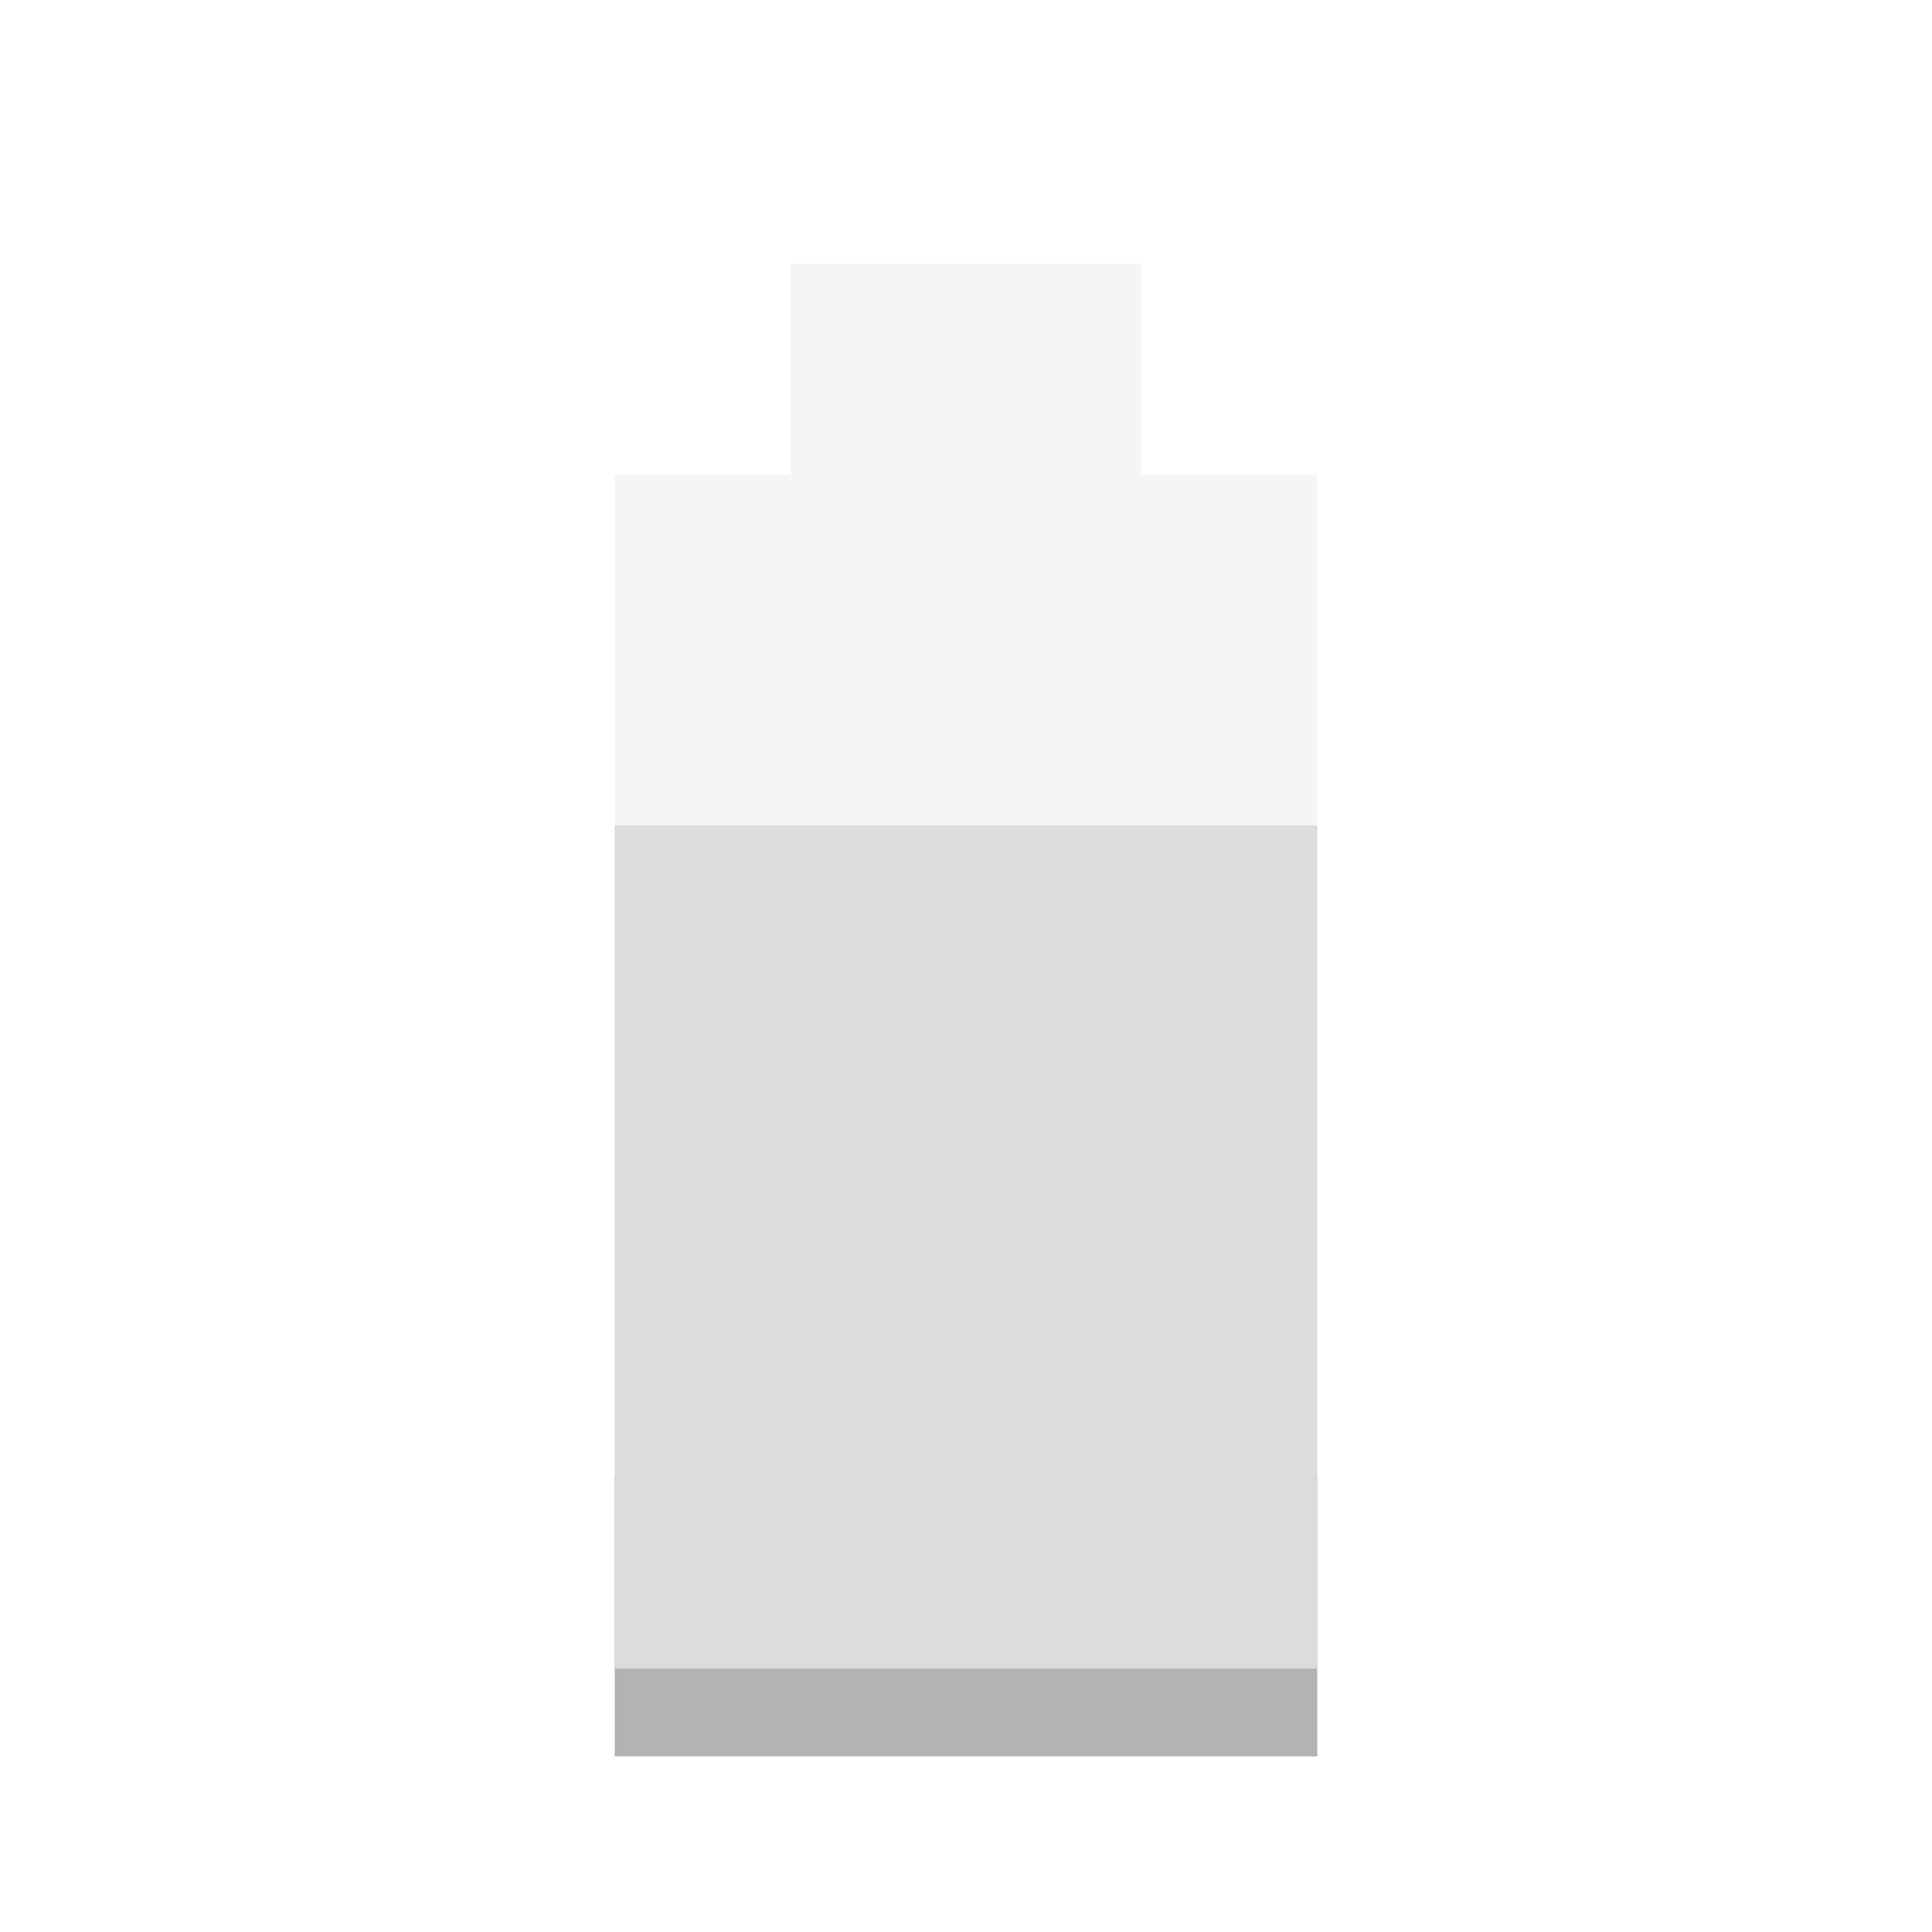
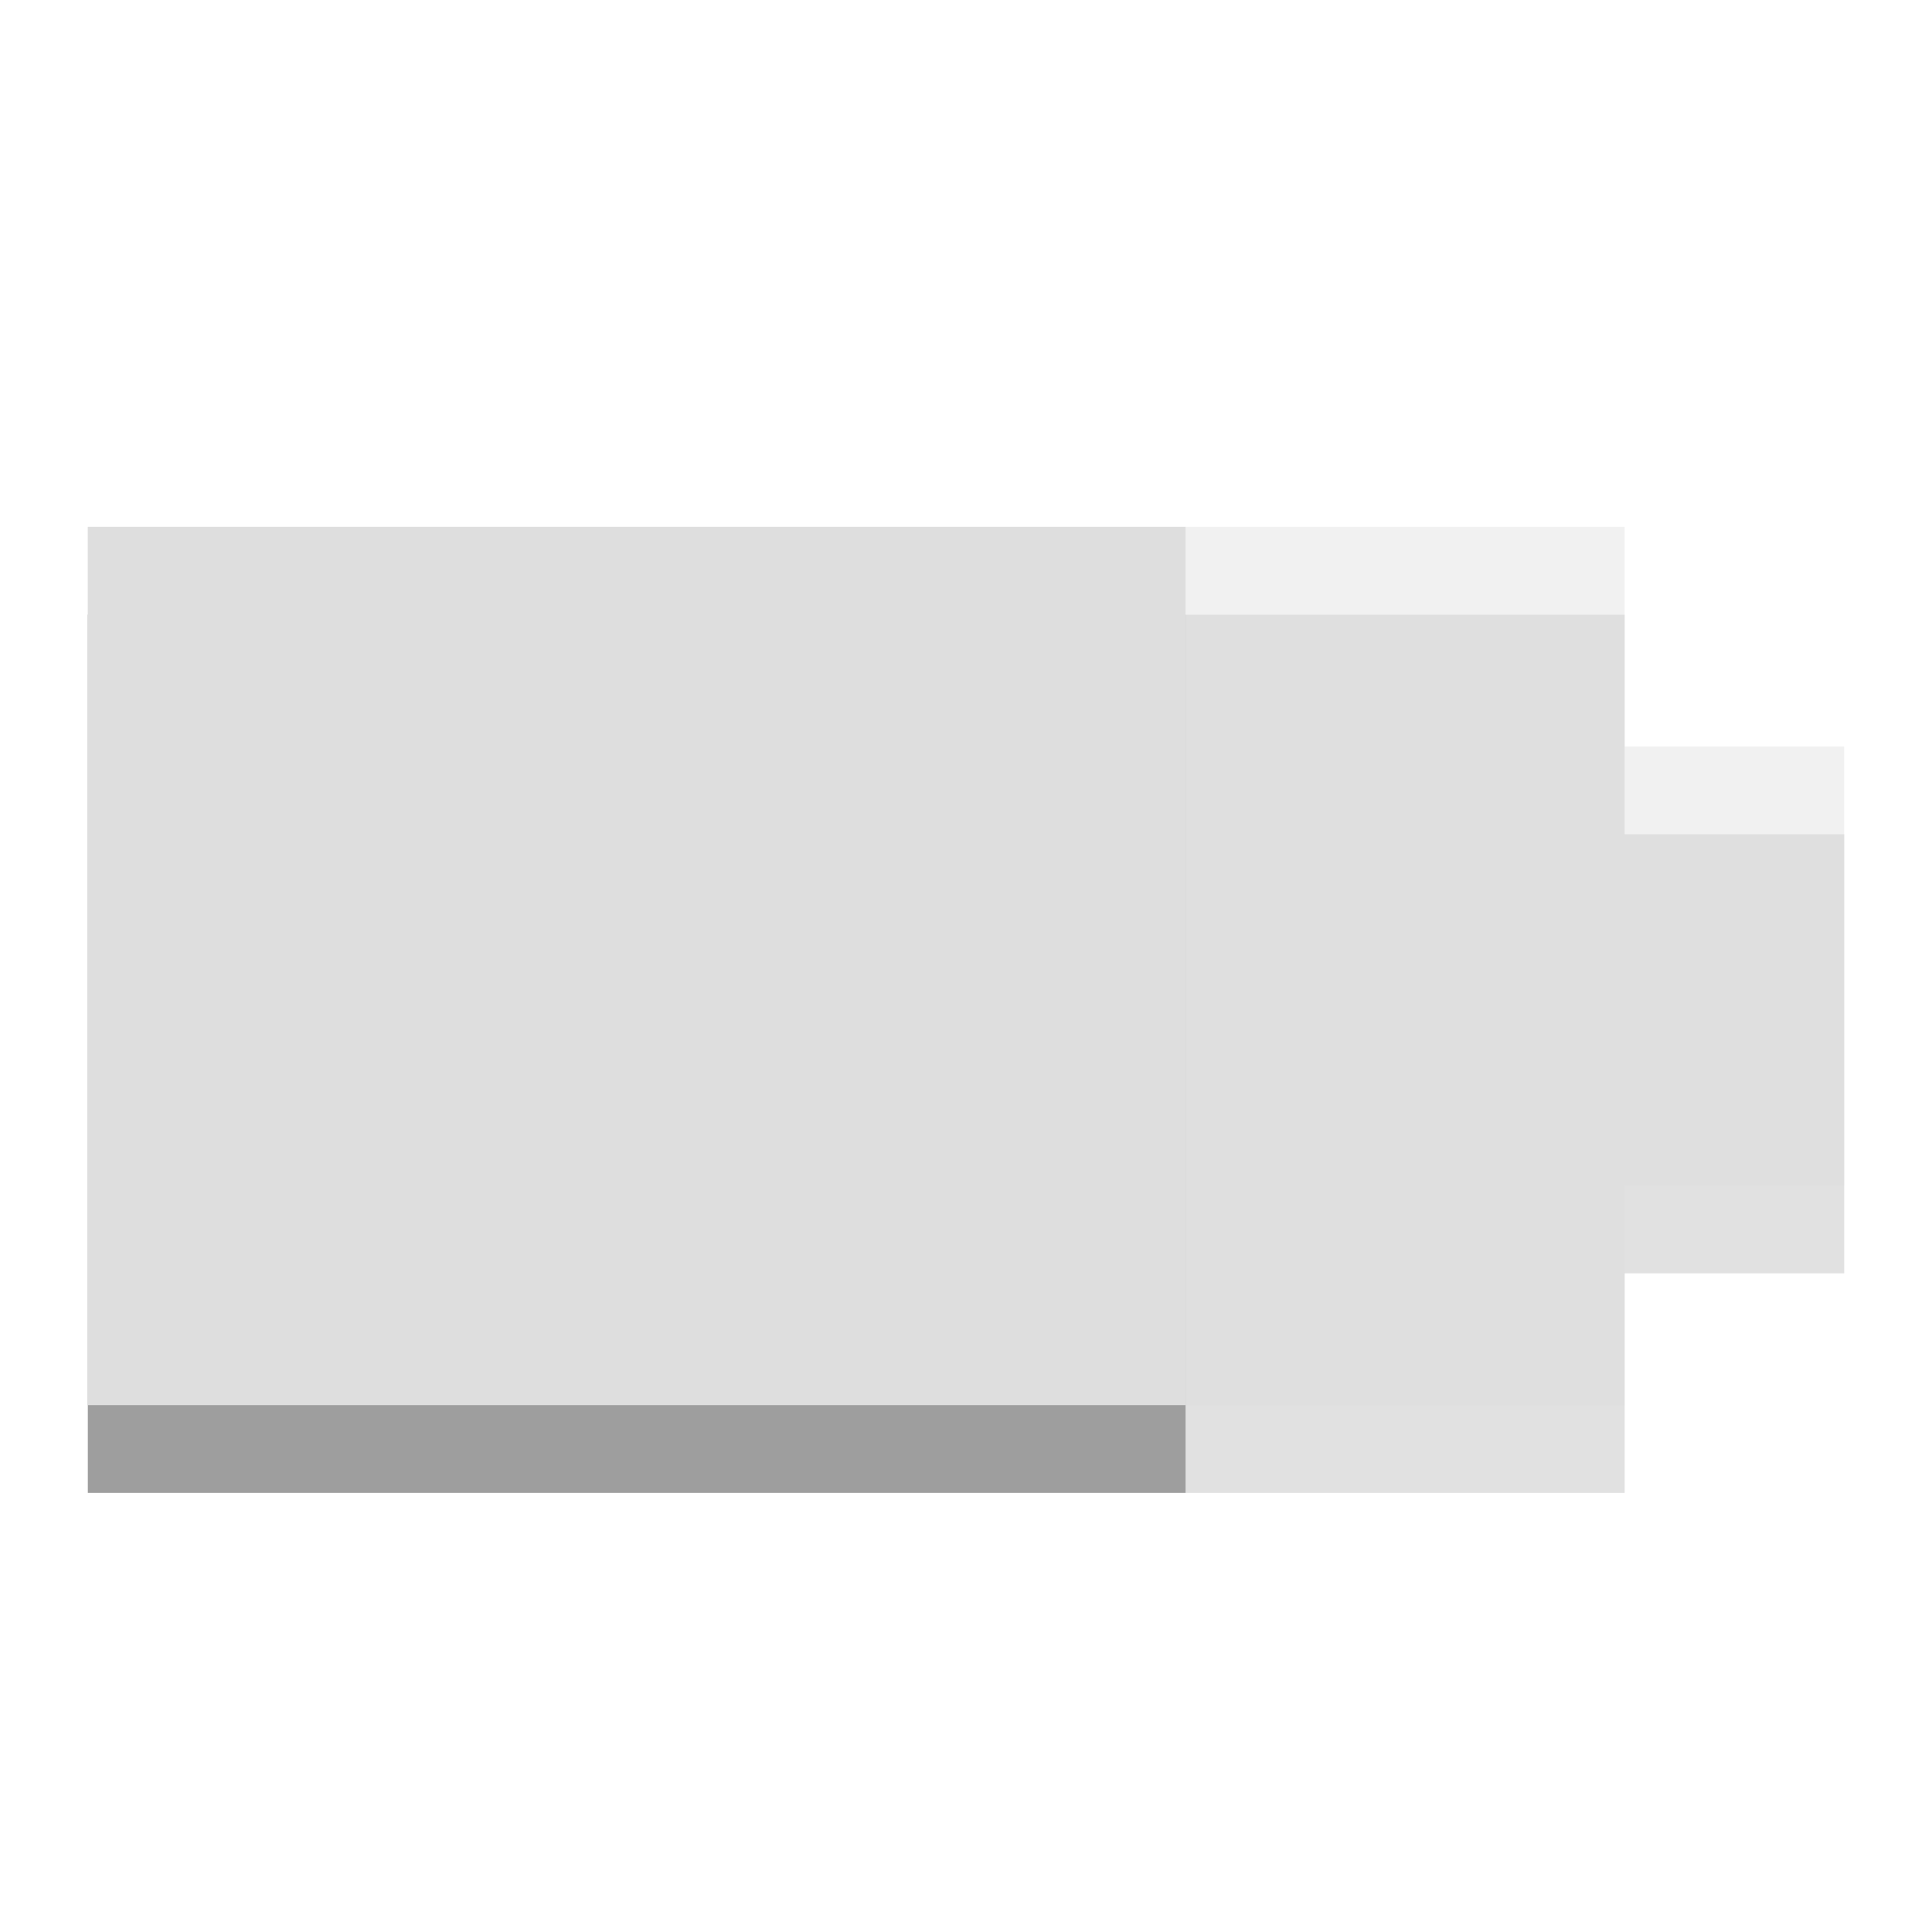
- <svg xmlns="http://www.w3.org/2000/svg" width="22" viewBox="0 0 22 22" height="22">
-   <path style="opacity:.3;fill:#dcdcdc" d="M 9 3 L 9 5.406 L 7 5.406 L 7 15.812 L 15 15.812 L 15 5.406 L 13 5.406 L 13 3 L 9 3 z " />
-   <rect width="8" x="7" y="16.8" height="3.2" style="opacity:.3" />
-   <rect width="8" x="7" y="9.4" height="9.6" style="fill:#dcdcdc" />
+ <svg xmlns="http://www.w3.org/2000/svg" width="22" viewBox="0 0 22 22" height="22" id="svg5808" version="1.1">
+   <defs id="defs5818" />
+   <g id="g6360" transform="matrix(1,0,0,0.8333333,4.754237,2.367232)">
+     <path id="path5812-9" d="m 16.246,8.559 -2.5,0 0,-3 -17.5,0 0,12 17.5,0 0,-3 2.5,0 z" style="opacity:0.12;fill:#000000;fill-opacity:1" />
+     <path id="path5814-6" d="m 8.746,5.559 -12.5,0 0,12 12.5,0 z" style="opacity:0.3;fill:#000000;fill-opacity:1" />
+   </g>
+   <g id="g5822" transform="matrix(0,0.8333333,-1.25,0,24.75,1.833333)">
+     <path id="path5812" d="M 8,3 8,5 5,5 5,19 17,19 17,5 14,5 14,3 z" style="opacity:0.4;fill:#dcdcdc" />
+     <path id="path5814" d="M 5,9 5,19 17,19 17,9 z" style="fill:#dedede" />
+   </g>
</svg>
